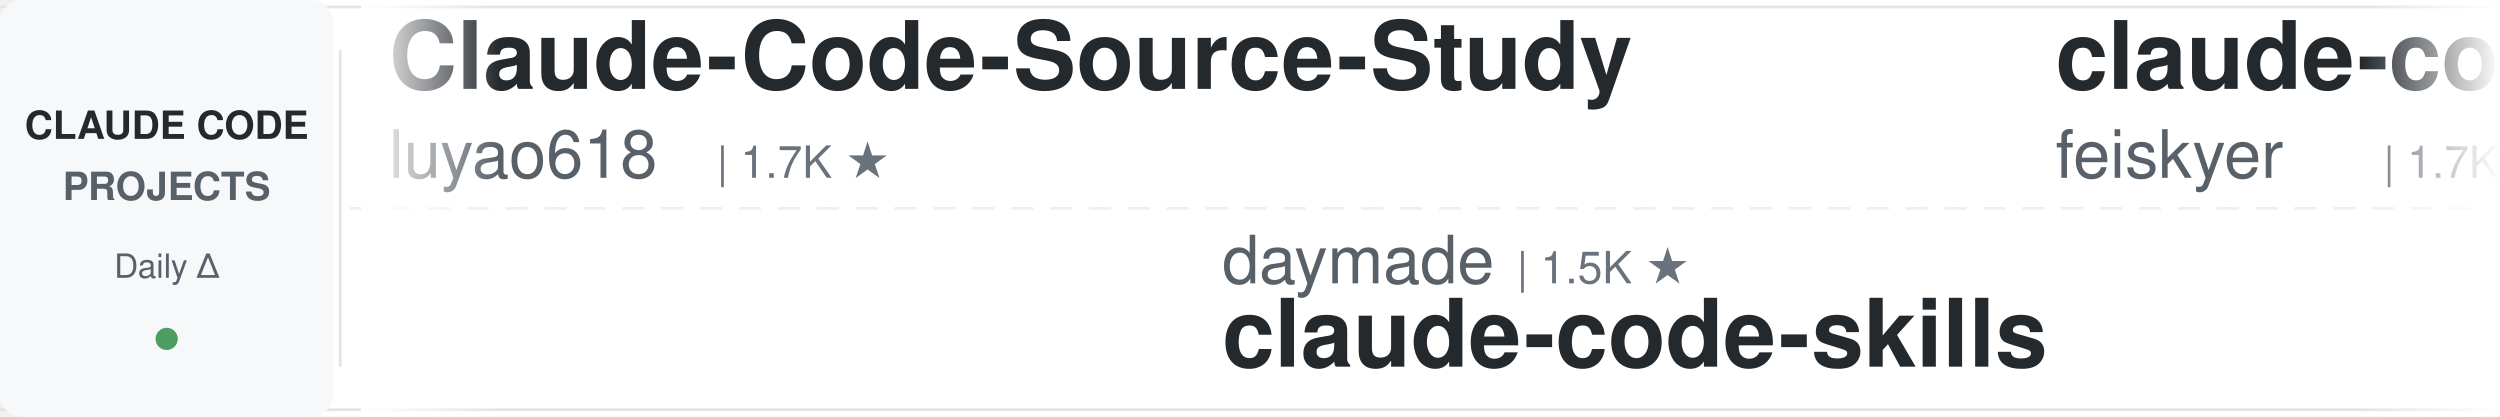
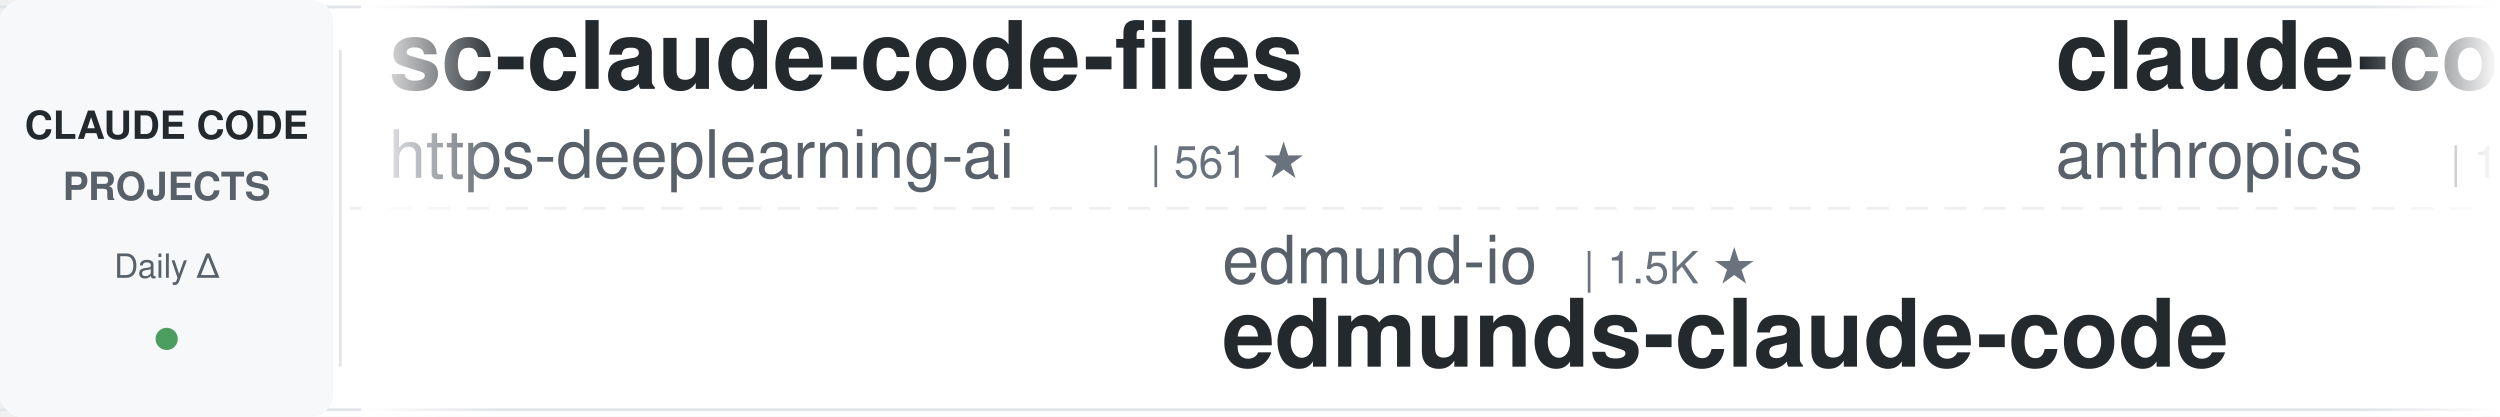
<svg xmlns="http://www.w3.org/2000/svg" width="900" height="150">
  <defs>
    <linearGradient id="leftFade" x1="0%" y1="0%" x2="100%" y2="0%">
      <stop offset="0%" style="stop-color:#ffffff;stop-opacity:1" />
      <stop offset="100%" style="stop-color:#ffffff;stop-opacity:0" />
    </linearGradient>
    <linearGradient id="rightFade" x1="0%" y1="0%" x2="100%" y2="0%">
      <stop offset="0%" style="stop-color:#ffffff;stop-opacity:0" />
      <stop offset="100%" style="stop-color:#ffffff;stop-opacity:1" />
    </linearGradient>
  </defs>
  <rect width="900" height="150" fill="#ffffff" rx="8" />
  <rect x="0" y="2" width="900" height="1" fill="#e1e4e8" />
  <rect x="0" y="147" width="900" height="1" fill="#e1e4e8" />
  <line x1="0" y1="75" x2="900" y2="75" stroke="#e1e4e8" stroke-width="1" stroke-dasharray="8 6" opacity="0.6" />
  <rect x="0" y="0" width="120" height="150" fill="#f6f8fa" rx="8" />
  <text x="60" y="50" font-family="-apple-system, BlinkMacSystemFont, 'Segoe UI', Helvetica, Arial, sans-serif" font-size="14" font-weight="600" fill="#24292e" text-anchor="middle">CLAUDE CODE</text>
  <text x="60" y="72" font-family="-apple-system, BlinkMacSystemFont, 'Segoe UI', Helvetica, Arial, sans-serif" font-size="14" font-weight="600" fill="#586069" text-anchor="middle">PROJECTS</text>
  <text x="60" y="100" font-family="-apple-system, BlinkMacSystemFont, 'Segoe UI', Helvetica, Arial, sans-serif" font-size="12" font-weight="500" fill="#586069" text-anchor="middle">Daily Δ</text>
  <circle cx="60" cy="122" r="4" fill="#22863a" opacity="0.8" />
  <rect x="122" y="18" width="1" height="114" fill="#e1e4e8" />
  <clipPath id="tickerClip">
    <rect x="130" y="0" width="770" height="150" />
  </clipPath>
  <g clip-path="url(#tickerClip)">
    <g id="tickerItems">
      <animateTransform attributeName="transform" attributeType="XML" type="translate" from="0 0" to="-3000 0" dur="54s" repeatCount="indefinite" />
      <g transform="translate(0, 0)">
-         <text x="140" y="32" font-family="-apple-system, BlinkMacSystemFont, 'Segoe UI', Helvetica, Arial, sans-serif" font-size="34" font-weight="600" fill="#24292e">Claude-Code-Source-Study</text>
-         <text x="140" y="64" font-family="-apple-system, BlinkMacSystemFont, 'Segoe UI', Helvetica, Arial, sans-serif" font-size="24" font-weight="400" fill="#586069">luyao618</text>
-         <text x="258" y="64" font-family="-apple-system, BlinkMacSystemFont, 'Segoe UI', Helvetica, Arial, sans-serif" font-size="16" font-weight="500" fill="#6a737d">| 1.7K ★</text>
+         <text x="140" y="32" font-family="-apple-system, BlinkMacSystemFont, 'Segoe UI', Helvetica, Arial, sans-serif" font-size="34" font-weight="600" fill="#24292e">sc-claude-code-files</text>
+         <text x="140" y="64" font-family="-apple-system, BlinkMacSystemFont, 'Segoe UI', Helvetica, Arial, sans-serif" font-size="24" font-weight="400" fill="#586069">https-deeplearning-ai</text>
+         <text x="414" y="64" font-family="-apple-system, BlinkMacSystemFont, 'Segoe UI', Helvetica, Arial, sans-serif" font-size="16" font-weight="500" fill="#6a737d">| 561 ★</text>
      </g>
      <g transform="translate(300, 0)">
-         <text x="140" y="102" font-family="-apple-system, BlinkMacSystemFont, 'Segoe UI', Helvetica, Arial, sans-serif" font-size="24" font-weight="400" fill="#586069">daymade</text>
-         <text x="246" y="102" font-family="-apple-system, BlinkMacSystemFont, 'Segoe UI', Helvetica, Arial, sans-serif" font-size="16" font-weight="500" fill="#6a737d">| 1.5K ★</text>
-         <text x="140" y="132" font-family="-apple-system, BlinkMacSystemFont, 'Segoe UI', Helvetica, Arial, sans-serif" font-size="34" font-weight="600" fill="#24292e">claude-code-skills</text>
+         <text x="140" y="102" font-family="-apple-system, BlinkMacSystemFont, 'Segoe UI', Helvetica, Arial, sans-serif" font-size="24" font-weight="400" fill="#586069">edmund-io</text>
+         <text x="270" y="102" font-family="-apple-system, BlinkMacSystemFont, 'Segoe UI', Helvetica, Arial, sans-serif" font-size="16" font-weight="500" fill="#6a737d">| 1.5K ★</text>
+         <text x="140" y="132" font-family="-apple-system, BlinkMacSystemFont, 'Segoe UI', Helvetica, Arial, sans-serif" font-size="34" font-weight="600" fill="#24292e">edmunds-claude-code</text>
      </g>
      <g transform="translate(600, 0)">
-         <text x="140" y="32" font-family="-apple-system, BlinkMacSystemFont, 'Segoe UI', Helvetica, Arial, sans-serif" font-size="34" font-weight="600" fill="#24292e">claude-code-settings</text>
-         <text x="140" y="64" font-family="-apple-system, BlinkMacSystemFont, 'Segoe UI', Helvetica, Arial, sans-serif" font-size="24" font-weight="400" fill="#586069">feiskyer</text>
-         <text x="258" y="64" font-family="-apple-system, BlinkMacSystemFont, 'Segoe UI', Helvetica, Arial, sans-serif" font-size="16" font-weight="500" fill="#6a737d">| 1.7K ★</text>
+         <text x="140" y="32" font-family="-apple-system, BlinkMacSystemFont, 'Segoe UI', Helvetica, Arial, sans-serif" font-size="34" font-weight="600" fill="#24292e">claude-code-base-action</text>
+         <text x="140" y="64" font-family="-apple-system, BlinkMacSystemFont, 'Segoe UI', Helvetica, Arial, sans-serif" font-size="24" font-weight="400" fill="#586069">anthropics</text>
+         <text x="282" y="64" font-family="-apple-system, BlinkMacSystemFont, 'Segoe UI', Helvetica, Arial, sans-serif" font-size="16" font-weight="500" fill="#6a737d">| 1.0K ★</text>
      </g>
      <g transform="translate(900, 0)">
-         <text x="140" y="102" font-family="-apple-system, BlinkMacSystemFont, 'Segoe UI', Helvetica, Arial, sans-serif" font-size="24" font-weight="400" fill="#586069">Yuyz0112</text>
-         <text x="258" y="102" font-family="-apple-system, BlinkMacSystemFont, 'Segoe UI', Helvetica, Arial, sans-serif" font-size="16" font-weight="500" fill="#6a737d">| 2.4K ★</text>
-         <text x="140" y="132" font-family="-apple-system, BlinkMacSystemFont, 'Segoe UI', Helvetica, Arial, sans-serif" font-size="34" font-weight="600" fill="#24292e">claude-code-reverse</text>
-       </g>
-       <g transform="translate(1200, 0)">
-         <text x="140" y="32" font-family="-apple-system, BlinkMacSystemFont, 'Segoe UI', Helvetica, Arial, sans-serif" font-size="34" font-weight="600" fill="#24292e">claude-code-security-rev...</text>
-         <text x="140" y="64" font-family="-apple-system, BlinkMacSystemFont, 'Segoe UI', Helvetica, Arial, sans-serif" font-size="24" font-weight="400" fill="#586069">anthropics</text>
-         <text x="282" y="64" font-family="-apple-system, BlinkMacSystemFont, 'Segoe UI', Helvetica, Arial, sans-serif" font-size="16" font-weight="500" fill="#6a737d">| 6.8K ★</text>
-       </g>
-       <g transform="translate(1500, 0)">
-         <text x="140" y="102" font-family="-apple-system, BlinkMacSystemFont, 'Segoe UI', Helvetica, Arial, sans-serif" font-size="24" font-weight="400" fill="#586069">Maciek-roboblog</text>
-         <text x="342" y="102" font-family="-apple-system, BlinkMacSystemFont, 'Segoe UI', Helvetica, Arial, sans-serif" font-size="16" font-weight="500" fill="#6a737d">| 8.8K ★</text>
-         <text x="140" y="132" font-family="-apple-system, BlinkMacSystemFont, 'Segoe UI', Helvetica, Arial, sans-serif" font-size="34" font-weight="600" fill="#24292e">Claude-Code-Usage-Monito...</text>
-       </g>
-       <g transform="translate(1800, 0)">
-         <text x="140" y="32" font-family="-apple-system, BlinkMacSystemFont, 'Segoe UI', Helvetica, Arial, sans-serif" font-size="34" font-weight="600" fill="#24292e">claude-code-hooks-master...</text>
-         <text x="140" y="64" font-family="-apple-system, BlinkMacSystemFont, 'Segoe UI', Helvetica, Arial, sans-serif" font-size="24" font-weight="400" fill="#586069">disler</text>
-         <text x="234" y="64" font-family="-apple-system, BlinkMacSystemFont, 'Segoe UI', Helvetica, Arial, sans-serif" font-size="16" font-weight="500" fill="#6a737d">| 4.0K ★</text>
-       </g>
-       <g transform="translate(2100, 0)">
        <text x="140" y="102" font-family="-apple-system, BlinkMacSystemFont, 'Segoe UI', Helvetica, Arial, sans-serif" font-size="24" font-weight="400" fill="#586069">1rgs</text>
        <text x="210" y="102" font-family="-apple-system, BlinkMacSystemFont, 'Segoe UI', Helvetica, Arial, sans-serif" font-size="16" font-weight="500" fill="#6a737d">| 3.8K ★</text>
        <text x="140" y="132" font-family="-apple-system, BlinkMacSystemFont, 'Segoe UI', Helvetica, Arial, sans-serif" font-size="34" font-weight="600" fill="#24292e">claude-code-proxy</text>
      </g>
+       <g transform="translate(1200, 0)">
+         <text x="140" y="32" font-family="-apple-system, BlinkMacSystemFont, 'Segoe UI', Helvetica, Arial, sans-serif" font-size="34" font-weight="600" fill="#24292e">claude-code-source</text>
+         <text x="140" y="64" font-family="-apple-system, BlinkMacSystemFont, 'Segoe UI', Helvetica, Arial, sans-serif" font-size="24" font-weight="400" fill="#586069">JrCx7scC</text>
+         <text x="258" y="64" font-family="-apple-system, BlinkMacSystemFont, 'Segoe UI', Helvetica, Arial, sans-serif" font-size="16" font-weight="500" fill="#6a737d">| 376 ★</text>
+       </g>
+       <g transform="translate(1500, 0)">
+         <text x="140" y="102" font-family="-apple-system, BlinkMacSystemFont, 'Segoe UI', Helvetica, Arial, sans-serif" font-size="24" font-weight="400" fill="#586069">ChrisWiles</text>
+         <text x="282" y="102" font-family="-apple-system, BlinkMacSystemFont, 'Segoe UI', Helvetica, Arial, sans-serif" font-size="16" font-weight="500" fill="#6a737d">| 6.1K ★</text>
+         <text x="140" y="132" font-family="-apple-system, BlinkMacSystemFont, 'Segoe UI', Helvetica, Arial, sans-serif" font-size="34" font-weight="600" fill="#24292e">claude-code-showcase</text>
+       </g>
+       <g transform="translate(1800, 0)">
+         <text x="140" y="32" font-family="-apple-system, BlinkMacSystemFont, 'Segoe UI', Helvetica, Arial, sans-serif" font-size="34" font-weight="600" fill="#24292e">arcads-claude-code-mrpai...</text>
+         <text x="140" y="64" font-family="-apple-system, BlinkMacSystemFont, 'Segoe UI', Helvetica, Arial, sans-serif" font-size="24" font-weight="400" fill="#586069">mrpaidsocial</text>
+         <text x="306" y="64" font-family="-apple-system, BlinkMacSystemFont, 'Segoe UI', Helvetica, Arial, sans-serif" font-size="16" font-weight="500" fill="#6a737d">| 1.7K ★</text>
+       </g>
+       <g transform="translate(2100, 0)">
+         <text x="140" y="102" font-family="-apple-system, BlinkMacSystemFont, 'Segoe UI', Helvetica, Arial, sans-serif" font-size="24" font-weight="400" fill="#586069">jqueryscript</text>
+         <text x="306" y="102" font-family="-apple-system, BlinkMacSystemFont, 'Segoe UI', Helvetica, Arial, sans-serif" font-size="16" font-weight="500" fill="#6a737d">| 544 ★</text>
+         <text x="140" y="132" font-family="-apple-system, BlinkMacSystemFont, 'Segoe UI', Helvetica, Arial, sans-serif" font-size="34" font-weight="600" fill="#24292e">awesome-claude-code</text>
+       </g>
      <g transform="translate(2400, 0)">
-         <text x="140" y="32" font-family="-apple-system, BlinkMacSystemFont, 'Segoe UI', Helvetica, Arial, sans-serif" font-size="34" font-weight="600" fill="#24292e">claude_code_src</text>
-         <text x="140" y="64" font-family="-apple-system, BlinkMacSystemFont, 'Segoe UI', Helvetica, Arial, sans-serif" font-size="24" font-weight="400" fill="#586069">ponponon</text>
-         <text x="258" y="64" font-family="-apple-system, BlinkMacSystemFont, 'Segoe UI', Helvetica, Arial, sans-serif" font-size="16" font-weight="500" fill="#6a737d">| 2.3K ★</text>
+         <text x="140" y="32" font-family="-apple-system, BlinkMacSystemFont, 'Segoe UI', Helvetica, Arial, sans-serif" font-size="34" font-weight="600" fill="#24292e">system_prompts_leaks</text>
+         <text x="140" y="64" font-family="-apple-system, BlinkMacSystemFont, 'Segoe UI', Helvetica, Arial, sans-serif" font-size="24" font-weight="400" fill="#586069">asgeirtj</text>
+         <text x="258" y="64" font-family="-apple-system, BlinkMacSystemFont, 'Segoe UI', Helvetica, Arial, sans-serif" font-size="16" font-weight="500" fill="#6a737d">| 71.0K ★</text>
      </g>
      <g transform="translate(2700, 0)">
-         <text x="140" y="102" font-family="-apple-system, BlinkMacSystemFont, 'Segoe UI', Helvetica, Arial, sans-serif" font-size="24" font-weight="400" fill="#586069">asgeirtj</text>
-         <text x="258" y="102" font-family="-apple-system, BlinkMacSystemFont, 'Segoe UI', Helvetica, Arial, sans-serif" font-size="16" font-weight="500" fill="#6a737d">| 71.0K ★</text>
-         <text x="140" y="132" font-family="-apple-system, BlinkMacSystemFont, 'Segoe UI', Helvetica, Arial, sans-serif" font-size="34" font-weight="600" fill="#24292e">system_prompts_leaks</text>
+         <text x="140" y="102" font-family="-apple-system, BlinkMacSystemFont, 'Segoe UI', Helvetica, Arial, sans-serif" font-size="24" font-weight="400" fill="#586069">frankbria</text>
+         <text x="270" y="102" font-family="-apple-system, BlinkMacSystemFont, 'Segoe UI', Helvetica, Arial, sans-serif" font-size="16" font-weight="500" fill="#6a737d">| 9.7K ★</text>
+         <text x="140" y="132" font-family="-apple-system, BlinkMacSystemFont, 'Segoe UI', Helvetica, Arial, sans-serif" font-size="34" font-weight="600" fill="#24292e">ralph-claude-code</text>
      </g>
      <g transform="translate(3000, 0)">
-         <text x="140" y="32" font-family="-apple-system, BlinkMacSystemFont, 'Segoe UI', Helvetica, Arial, sans-serif" font-size="34" font-weight="600" fill="#24292e">Claude-Code-Source-Study</text>
-         <text x="140" y="64" font-family="-apple-system, BlinkMacSystemFont, 'Segoe UI', Helvetica, Arial, sans-serif" font-size="24" font-weight="400" fill="#586069">luyao618</text>
-         <text x="258" y="64" font-family="-apple-system, BlinkMacSystemFont, 'Segoe UI', Helvetica, Arial, sans-serif" font-size="16" font-weight="500" fill="#6a737d">| 1.7K ★</text>
+         <text x="140" y="32" font-family="-apple-system, BlinkMacSystemFont, 'Segoe UI', Helvetica, Arial, sans-serif" font-size="34" font-weight="600" fill="#24292e">sc-claude-code-files</text>
+         <text x="140" y="64" font-family="-apple-system, BlinkMacSystemFont, 'Segoe UI', Helvetica, Arial, sans-serif" font-size="24" font-weight="400" fill="#586069">https-deeplearning-ai</text>
+         <text x="414" y="64" font-family="-apple-system, BlinkMacSystemFont, 'Segoe UI', Helvetica, Arial, sans-serif" font-size="16" font-weight="500" fill="#6a737d">| 561 ★</text>
      </g>
      <g transform="translate(3300, 0)">
-         <text x="140" y="102" font-family="-apple-system, BlinkMacSystemFont, 'Segoe UI', Helvetica, Arial, sans-serif" font-size="24" font-weight="400" fill="#586069">daymade</text>
-         <text x="246" y="102" font-family="-apple-system, BlinkMacSystemFont, 'Segoe UI', Helvetica, Arial, sans-serif" font-size="16" font-weight="500" fill="#6a737d">| 1.5K ★</text>
-         <text x="140" y="132" font-family="-apple-system, BlinkMacSystemFont, 'Segoe UI', Helvetica, Arial, sans-serif" font-size="34" font-weight="600" fill="#24292e">claude-code-skills</text>
+         <text x="140" y="102" font-family="-apple-system, BlinkMacSystemFont, 'Segoe UI', Helvetica, Arial, sans-serif" font-size="24" font-weight="400" fill="#586069">edmund-io</text>
+         <text x="270" y="102" font-family="-apple-system, BlinkMacSystemFont, 'Segoe UI', Helvetica, Arial, sans-serif" font-size="16" font-weight="500" fill="#6a737d">| 1.5K ★</text>
+         <text x="140" y="132" font-family="-apple-system, BlinkMacSystemFont, 'Segoe UI', Helvetica, Arial, sans-serif" font-size="34" font-weight="600" fill="#24292e">edmunds-claude-code</text>
      </g>
      <g transform="translate(3600, 0)">
-         <text x="140" y="32" font-family="-apple-system, BlinkMacSystemFont, 'Segoe UI', Helvetica, Arial, sans-serif" font-size="34" font-weight="600" fill="#24292e">claude-code-settings</text>
-         <text x="140" y="64" font-family="-apple-system, BlinkMacSystemFont, 'Segoe UI', Helvetica, Arial, sans-serif" font-size="24" font-weight="400" fill="#586069">feiskyer</text>
-         <text x="258" y="64" font-family="-apple-system, BlinkMacSystemFont, 'Segoe UI', Helvetica, Arial, sans-serif" font-size="16" font-weight="500" fill="#6a737d">| 1.7K ★</text>
+         <text x="140" y="32" font-family="-apple-system, BlinkMacSystemFont, 'Segoe UI', Helvetica, Arial, sans-serif" font-size="34" font-weight="600" fill="#24292e">claude-code-base-action</text>
+         <text x="140" y="64" font-family="-apple-system, BlinkMacSystemFont, 'Segoe UI', Helvetica, Arial, sans-serif" font-size="24" font-weight="400" fill="#586069">anthropics</text>
+         <text x="282" y="64" font-family="-apple-system, BlinkMacSystemFont, 'Segoe UI', Helvetica, Arial, sans-serif" font-size="16" font-weight="500" fill="#6a737d">| 1.0K ★</text>
      </g>
      <g transform="translate(3900, 0)">
-         <text x="140" y="102" font-family="-apple-system, BlinkMacSystemFont, 'Segoe UI', Helvetica, Arial, sans-serif" font-size="24" font-weight="400" fill="#586069">Yuyz0112</text>
-         <text x="258" y="102" font-family="-apple-system, BlinkMacSystemFont, 'Segoe UI', Helvetica, Arial, sans-serif" font-size="16" font-weight="500" fill="#6a737d">| 2.4K ★</text>
-         <text x="140" y="132" font-family="-apple-system, BlinkMacSystemFont, 'Segoe UI', Helvetica, Arial, sans-serif" font-size="34" font-weight="600" fill="#24292e">claude-code-reverse</text>
+         <text x="140" y="102" font-family="-apple-system, BlinkMacSystemFont, 'Segoe UI', Helvetica, Arial, sans-serif" font-size="24" font-weight="400" fill="#586069">1rgs</text>
+         <text x="210" y="102" font-family="-apple-system, BlinkMacSystemFont, 'Segoe UI', Helvetica, Arial, sans-serif" font-size="16" font-weight="500" fill="#6a737d">| 3.8K ★</text>
+         <text x="140" y="132" font-family="-apple-system, BlinkMacSystemFont, 'Segoe UI', Helvetica, Arial, sans-serif" font-size="34" font-weight="600" fill="#24292e">claude-code-proxy</text>
      </g>
    </g>
  </g>
  <rect x="130" y="0" width="50" height="150" fill="url(#leftFade)" />
  <rect x="850" y="0" width="50" height="150" fill="url(#rightFade)" />
</svg>
